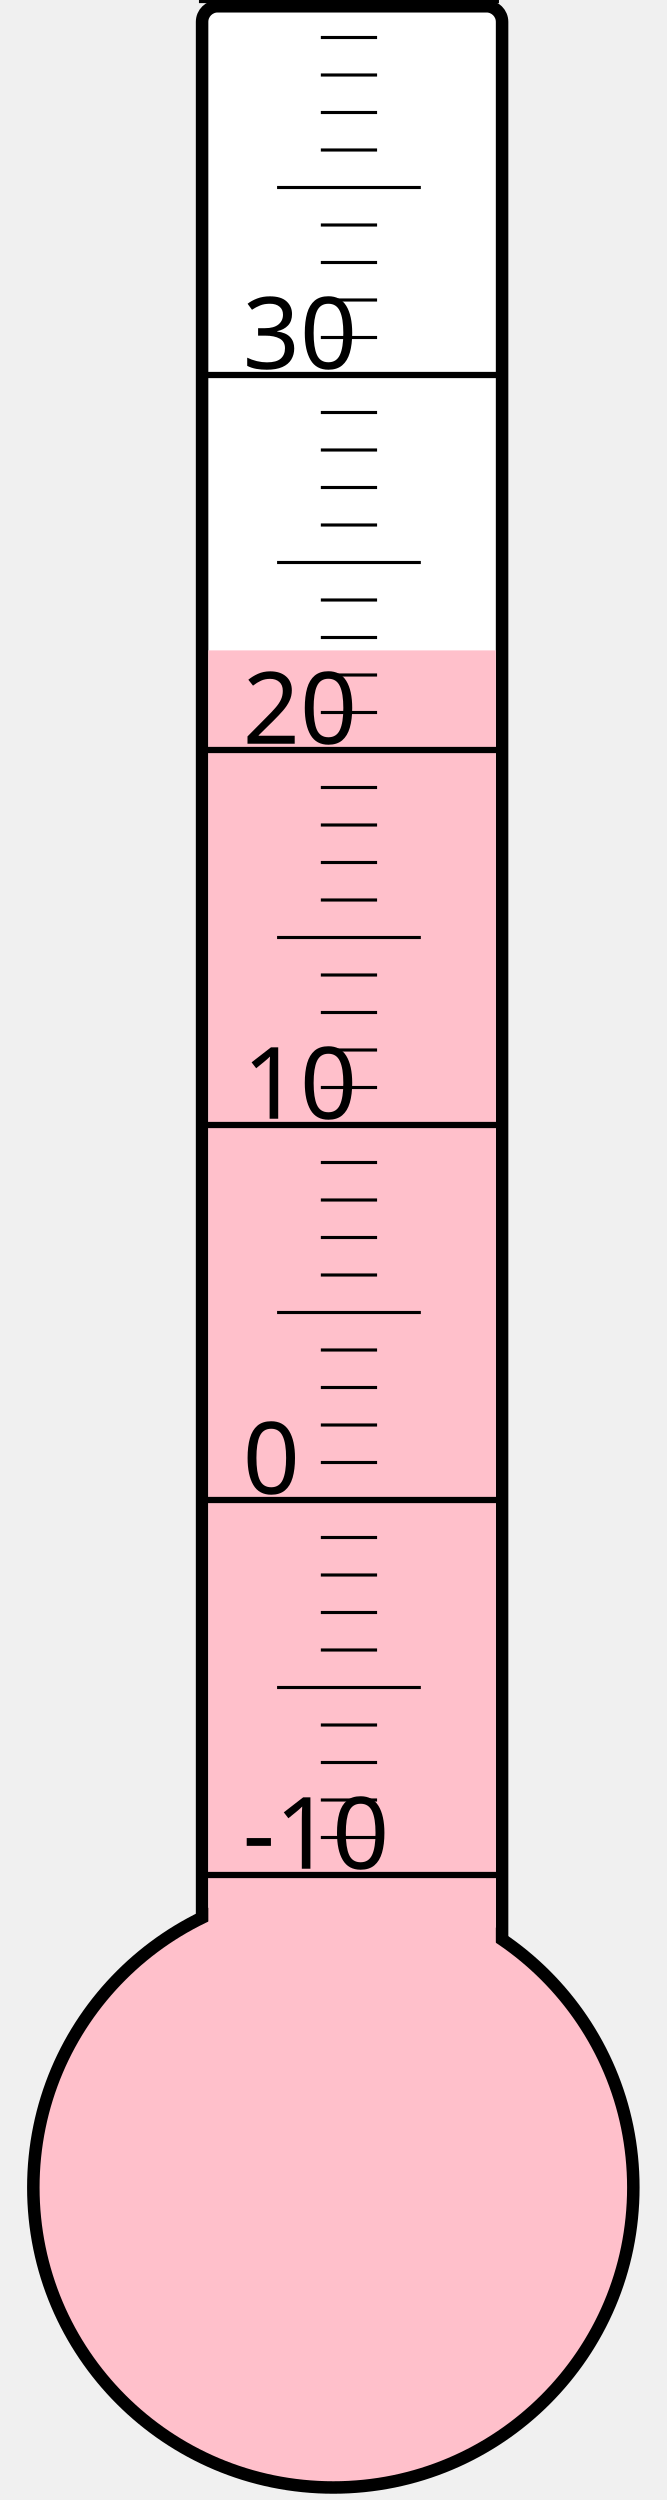
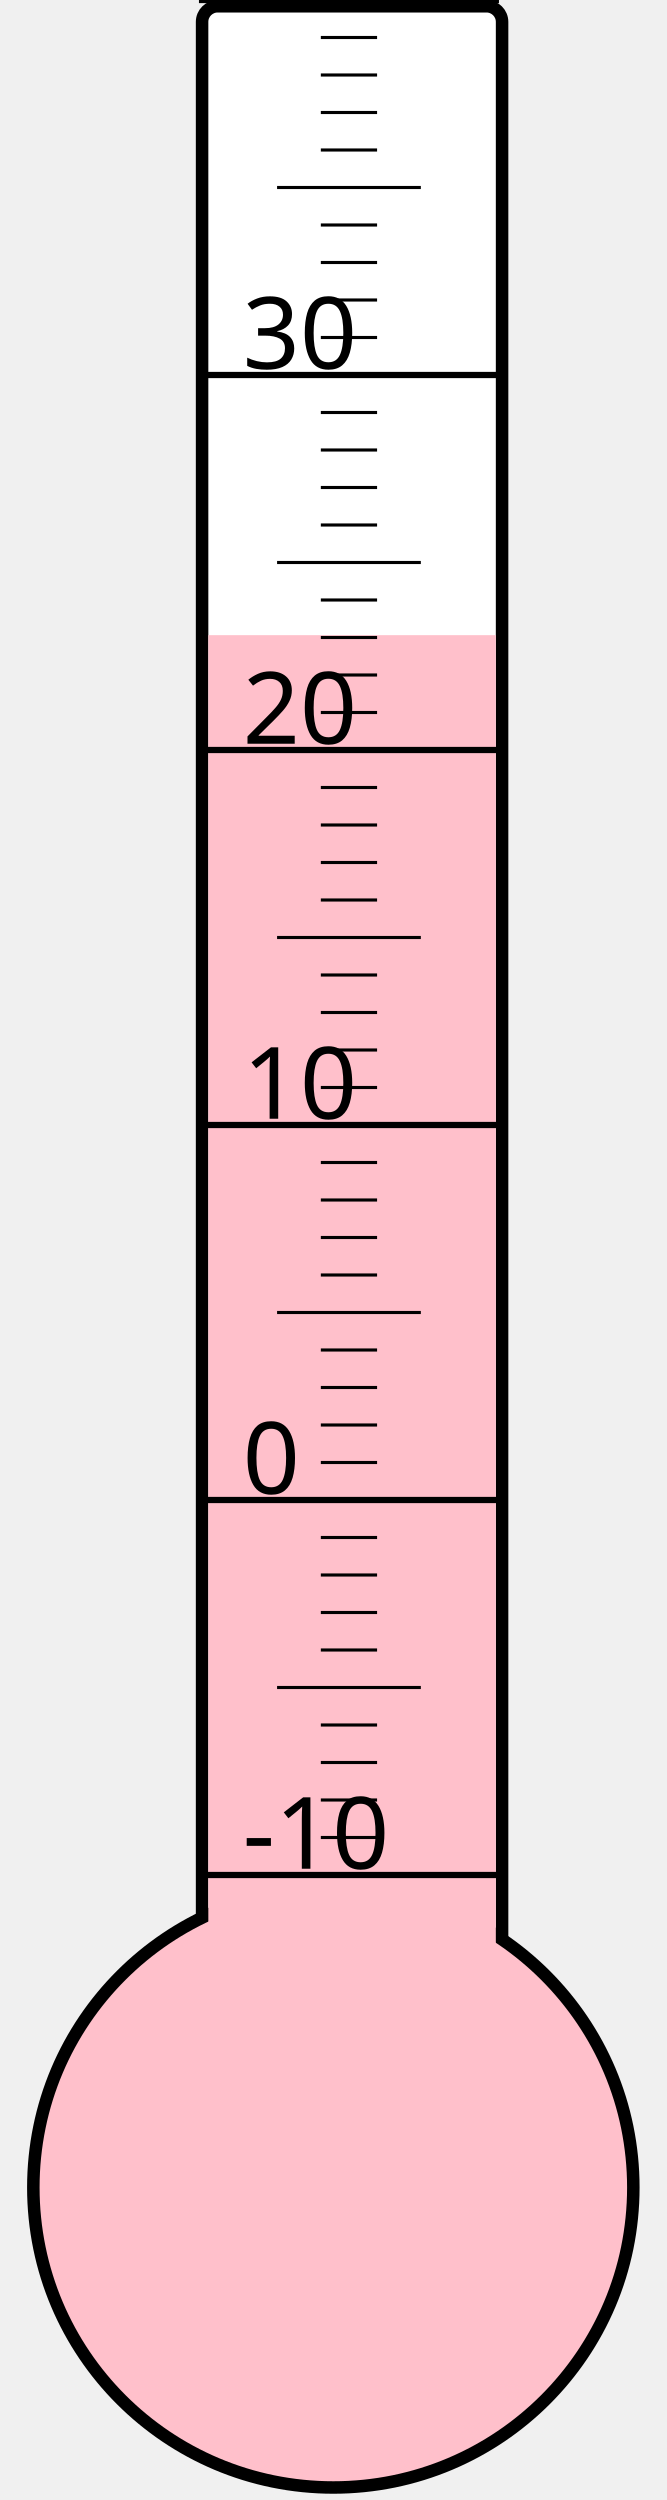
<svg xmlns="http://www.w3.org/2000/svg" width="40px" height="150px" viewBox="0 0 200 800">
  <rect width="200" height="800" x="0" y="0" style="fill: #ffffeb; fill-opacity: 0;" />
  <rect width="96" height="680" x="58" y="2" rx="5" ry="5" style="fill: white; fill-opacity: 1; stroke: black; stroke-width: 4;" />
  <circle cx="100" cy="700" r="96" style="fill: pink; stroke: black; stroke-width: 4;" />
-   <rect width="92" height="491.875" x="60" y="208.125" style="fill: pink; fill-opacity: 1; stroke-width: 0;" />
+   <rect width="92" height="496.75" x="60" y="203.25" style="fill: pink; fill-opacity: 1; stroke-width: 0;" />
  <text x="71" y="598" style="font-family: sans-serif; font-size: 24pt;">-10</text>
  <text x="71" y="478" style="font-family: sans-serif; font-size: 24pt;">0</text>
  <text x="71" y="358" style="font-family: sans-serif; font-size: 24pt;">10</text>
  <text x="71" y="238" style="font-family: sans-serif; font-size: 24pt;">20</text>
  <text x="71" y="118" style="font-family: sans-serif; font-size: 24pt;">30</text>
  <g style="stroke: black;">
    <line x1="57" y1="600" x2="153" y2="600" style="stroke-width: 2;" />
    <line x1="96" y1="588" x2="114" y2="588" style="stroke-width: 1;" />
    <line x1="96" y1="576" x2="114" y2="576" style="stroke-width: 1;" />
    <line x1="96" y1="564" x2="114" y2="564" style="stroke-width: 1;" />
    <line x1="96" y1="552" x2="114" y2="552" style="stroke-width: 1;" />
    <line x1="82" y1="540" x2="128" y2="540" style="stroke-width: 1;" />
    <line x1="96" y1="528" x2="114" y2="528" style="stroke-width: 1;" />
    <line x1="96" y1="516" x2="114" y2="516" style="stroke-width: 1;" />
    <line x1="96" y1="504" x2="114" y2="504" style="stroke-width: 1;" />
    <line x1="96" y1="492" x2="114" y2="492" style="stroke-width: 1;" />
    <line x1="57" y1="480" x2="153" y2="480" style="stroke-width: 2;" />
    <line x1="96" y1="468" x2="114" y2="468" style="stroke-width: 1;" />
    <line x1="96" y1="456" x2="114" y2="456" style="stroke-width: 1;" />
    <line x1="96" y1="444" x2="114" y2="444" style="stroke-width: 1;" />
    <line x1="96" y1="432" x2="114" y2="432" style="stroke-width: 1;" />
    <line x1="82" y1="420" x2="128" y2="420" style="stroke-width: 1;" />
    <line x1="96" y1="408" x2="114" y2="408" style="stroke-width: 1;" />
    <line x1="96" y1="396" x2="114" y2="396" style="stroke-width: 1;" />
    <line x1="96" y1="384" x2="114" y2="384" style="stroke-width: 1;" />
    <line x1="96" y1="372" x2="114" y2="372" style="stroke-width: 1;" />
    <line x1="57" y1="360" x2="153" y2="360" style="stroke-width: 2;" />
    <line x1="96" y1="348" x2="114" y2="348" style="stroke-width: 1;" />
    <line x1="96" y1="336" x2="114" y2="336" style="stroke-width: 1;" />
    <line x1="96" y1="324" x2="114" y2="324" style="stroke-width: 1;" />
    <line x1="96" y1="312" x2="114" y2="312" style="stroke-width: 1;" />
    <line x1="82" y1="300" x2="128" y2="300" style="stroke-width: 1;" />
    <line x1="96" y1="288" x2="114" y2="288" style="stroke-width: 1;" />
    <line x1="96" y1="276" x2="114" y2="276" style="stroke-width: 1;" />
    <line x1="96" y1="264" x2="114" y2="264" style="stroke-width: 1;" />
    <line x1="96" y1="252" x2="114" y2="252" style="stroke-width: 1;" />
    <line x1="57" y1="240" x2="153" y2="240" style="stroke-width: 2;" />
    <line x1="96" y1="228" x2="114" y2="228" style="stroke-width: 1;" />
    <line x1="96" y1="216" x2="114" y2="216" style="stroke-width: 1;" />
    <line x1="96" y1="204" x2="114" y2="204" style="stroke-width: 1;" />
    <line x1="96" y1="192" x2="114" y2="192" style="stroke-width: 1;" />
    <line x1="82" y1="180" x2="128" y2="180" style="stroke-width: 1;" />
    <line x1="96" y1="168" x2="114" y2="168" style="stroke-width: 1;" />
    <line x1="96" y1="156" x2="114" y2="156" style="stroke-width: 1;" />
    <line x1="96" y1="144" x2="114" y2="144" style="stroke-width: 1;" />
    <line x1="96" y1="132" x2="114" y2="132" style="stroke-width: 1;" />
    <line x1="57" y1="120" x2="153" y2="120" style="stroke-width: 2;" />
    <line x1="96" y1="108" x2="114" y2="108" style="stroke-width: 1;" />
    <line x1="96" y1="96" x2="114" y2="96" style="stroke-width: 1;" />
    <line x1="96" y1="84" x2="114" y2="84" style="stroke-width: 1;" />
    <line x1="96" y1="72" x2="114" y2="72" style="stroke-width: 1;" />
    <line x1="82" y1="60" x2="128" y2="60" style="stroke-width: 1;" />
    <line x1="96" y1="48" x2="114" y2="48" style="stroke-width: 1;" />
    <line x1="96" y1="36" x2="114" y2="36" style="stroke-width: 1;" />
    <line x1="96" y1="24" x2="114" y2="24" style="stroke-width: 1;" />
    <line x1="96" y1="12" x2="114" y2="12" style="stroke-width: 1;" />
    <line x1="57" y1="0" x2="153" y2="0" style="stroke-width: 2;" />
  </g>
</svg>
